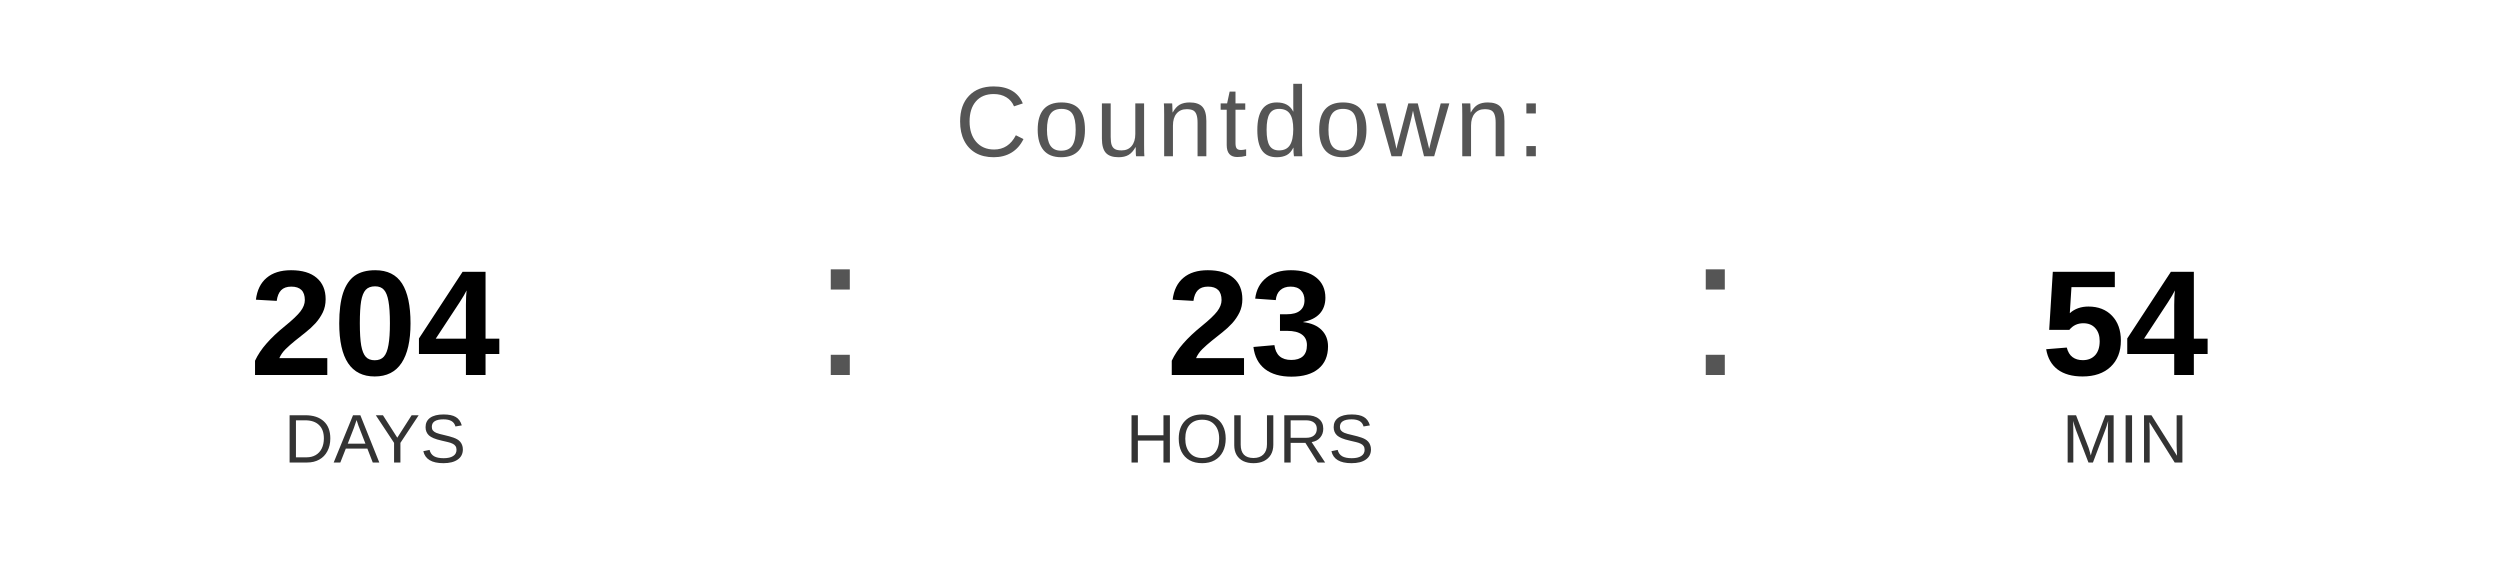
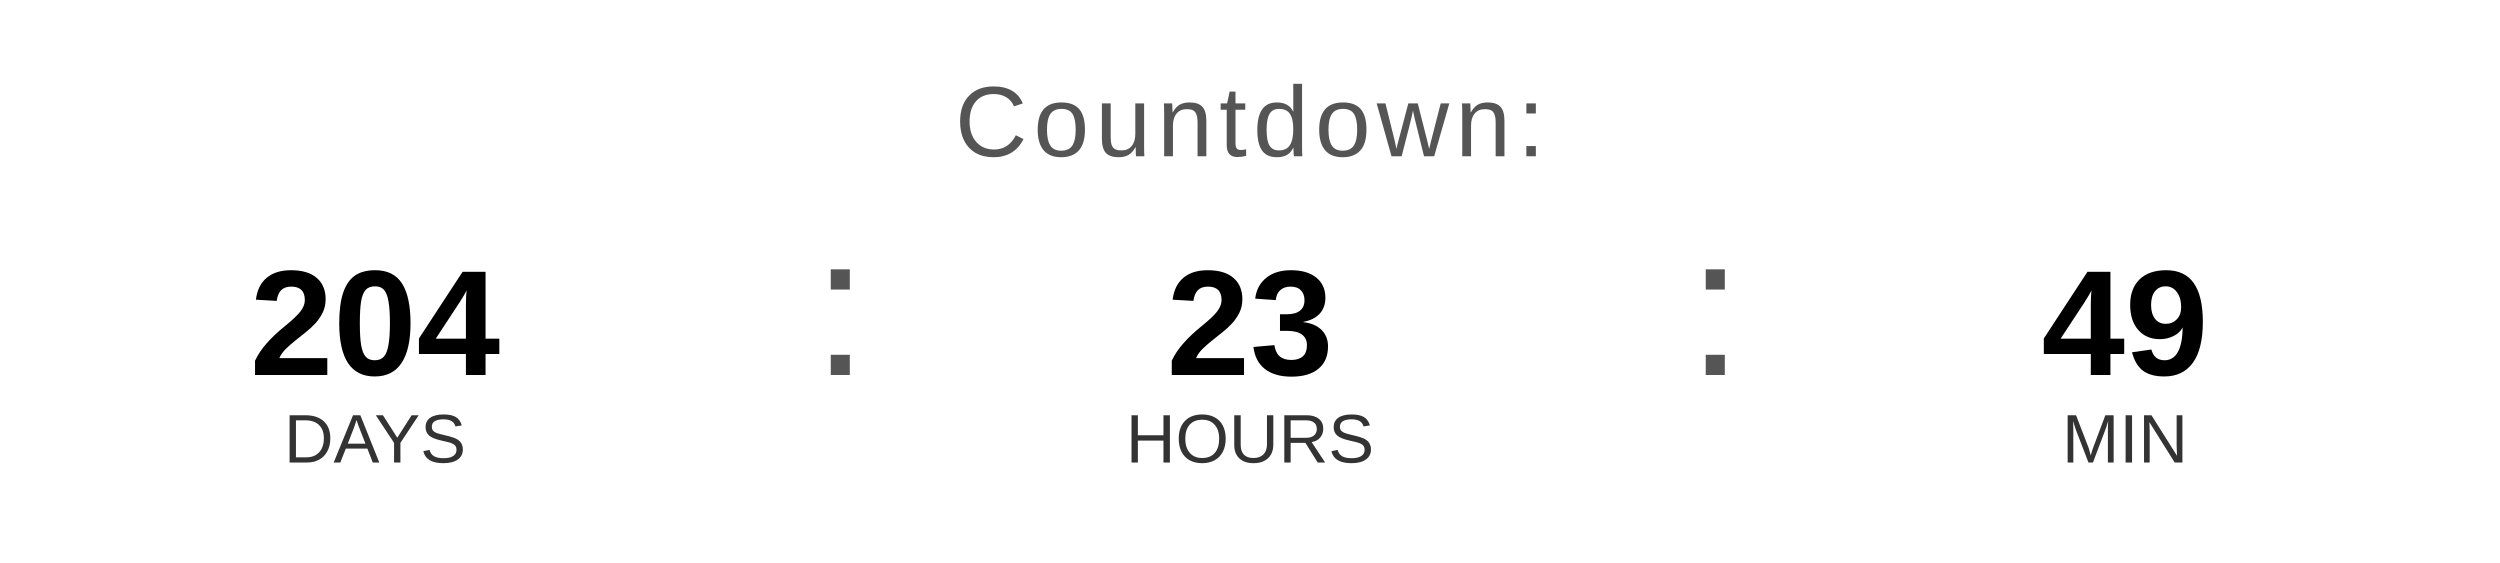
<svg xmlns="http://www.w3.org/2000/svg" width="400" height="90" viewBox="0 0 400 90">
  <text x="200" y="25" font-family="Arial, Helvetica, sans-serif" font-size="16" fill="#555555" text-anchor="middle" letter-spacing="1">
    Countdown:
  </text>
  <text x="60" y="60" font-family="Arial, Helvetica, sans-serif" font-size="24" font-weight="bold" fill="#000000" text-anchor="middle">204</text>
  <text x="60" y="74" font-family="Arial, Helvetica, sans-serif" font-size="11" fill="#333333" text-anchor="middle">DAYS</text>
  <text x="130" y="60" font-family="Arial, sans-serif" font-size="32" fill="#555555">:</text>
  <text x="200" y="60" font-family="Arial, Helvetica, sans-serif" font-size="24" font-weight="bold" fill="#000000" text-anchor="middle">23</text>
  <text x="200" y="74" font-family="Arial, Helvetica, sans-serif" font-size="11" fill="#333333" text-anchor="middle">HOURS</text>
  <text x="270" y="60" font-family="Arial, sans-serif" font-size="32" fill="#555555">:</text>
-   <text x="340" y="60" font-family="Arial, Helvetica, sans-serif" font-size="24" font-weight="bold" fill="#000000" text-anchor="middle">54</text>
+   <text x="340" y="60" font-family="Arial, Helvetica, sans-serif" font-size="24" font-weight="bold" fill="#000000" text-anchor="middle">49</text>
  <text x="340" y="74" font-family="Arial, Helvetica, sans-serif" font-size="11" fill="#333333" text-anchor="middle">MIN</text>
</svg>
